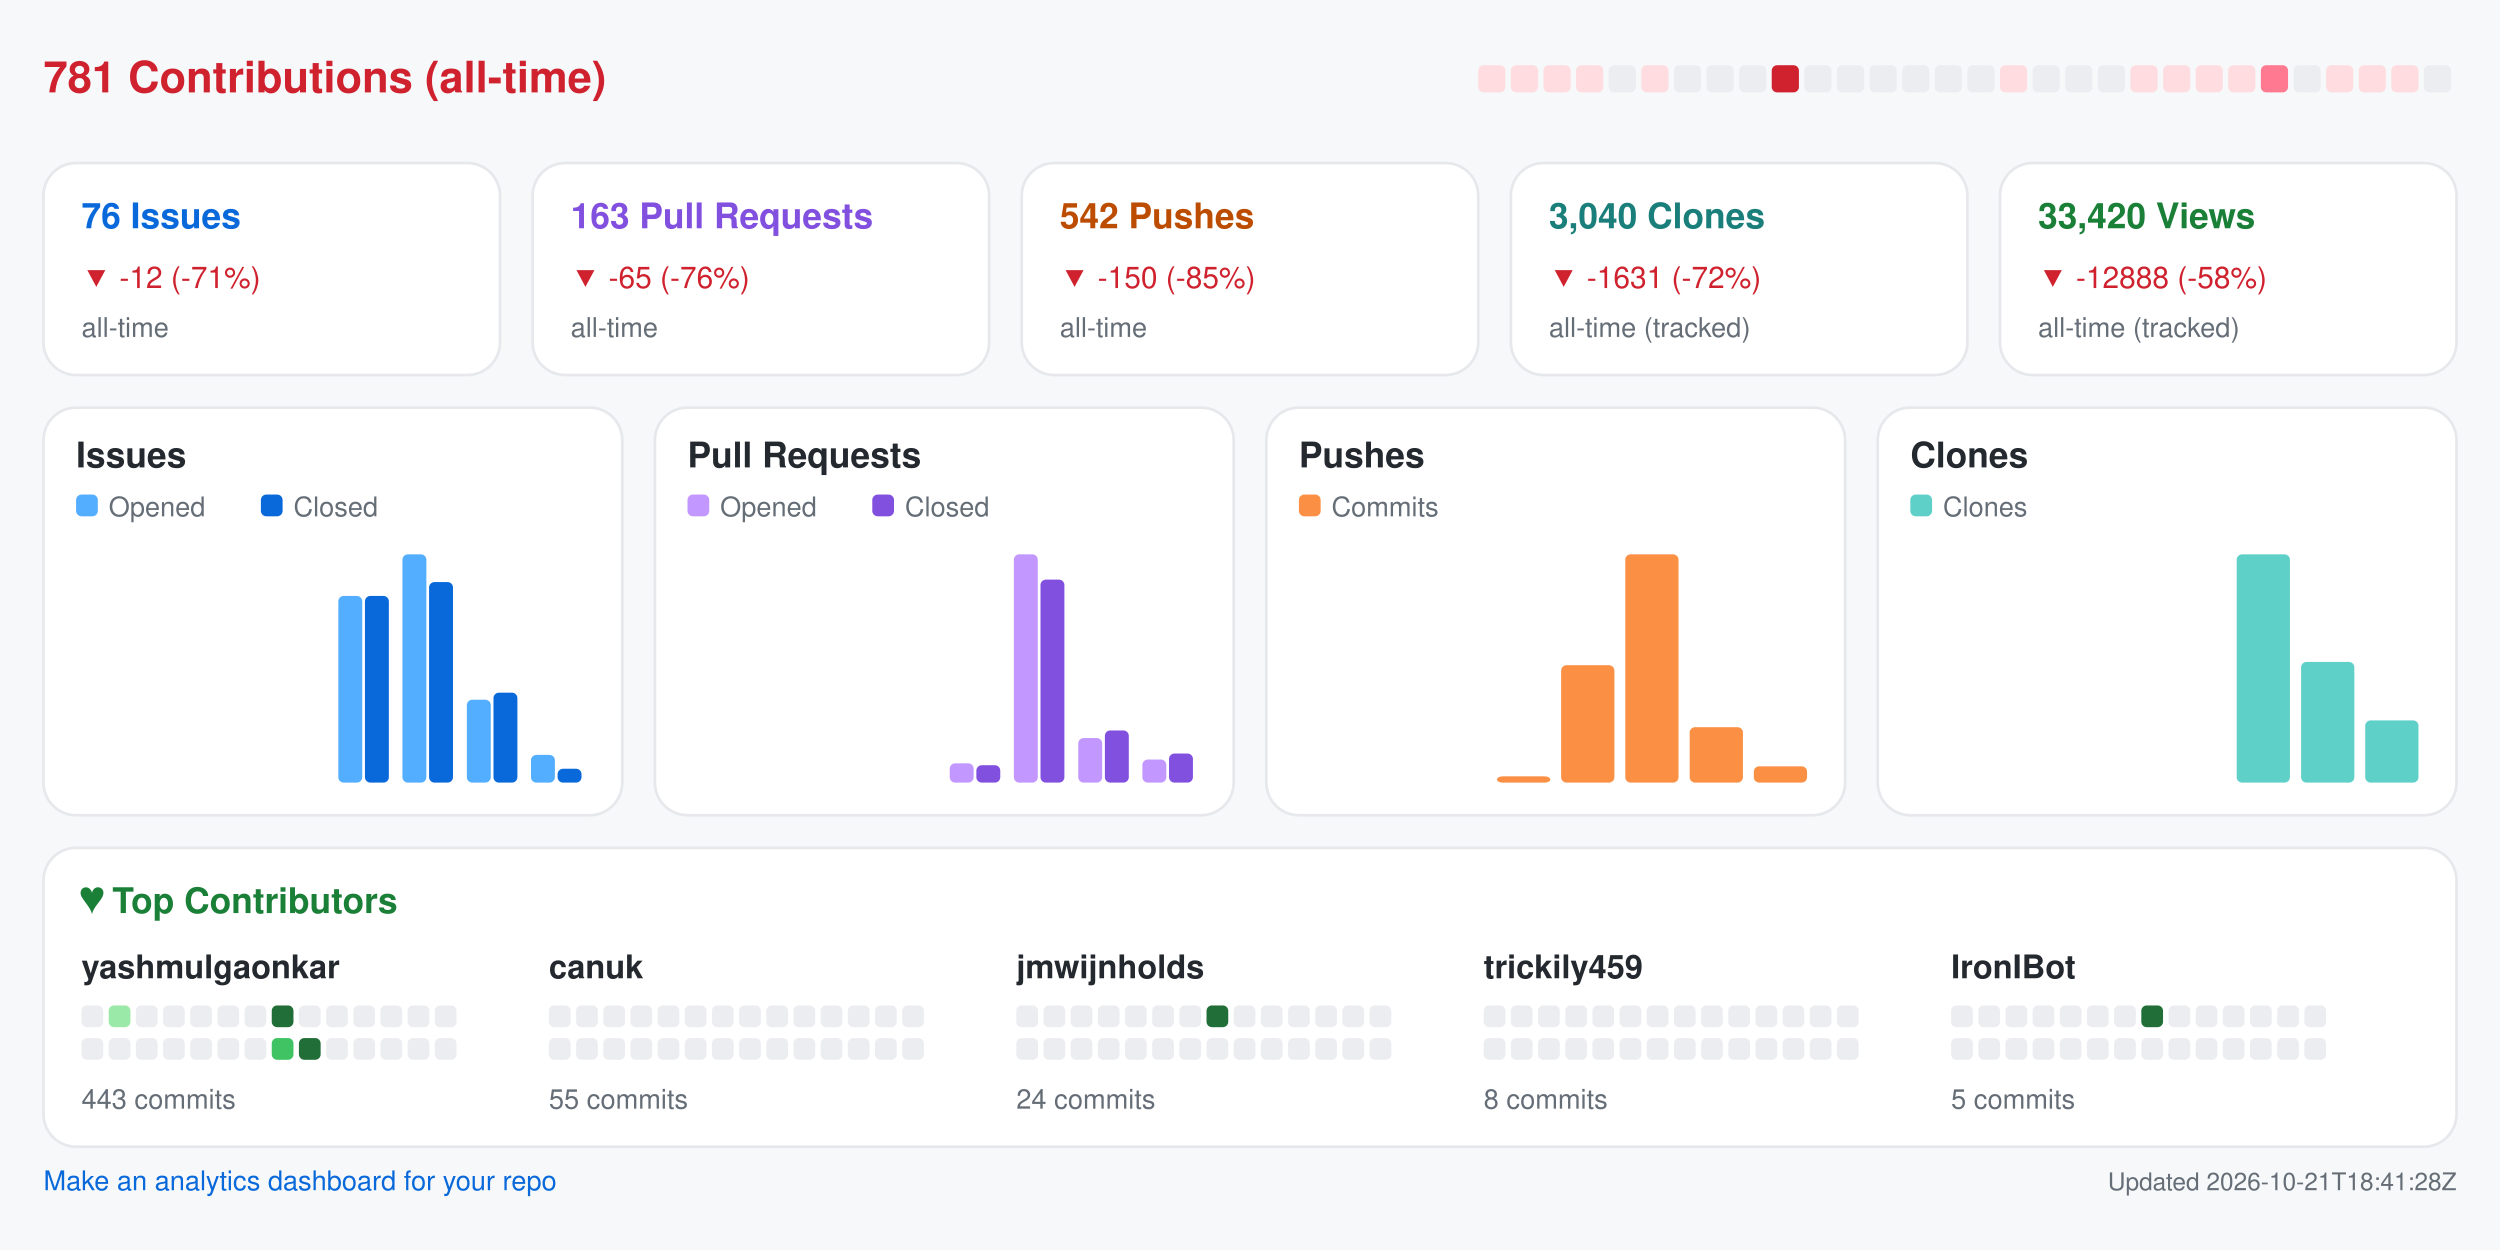
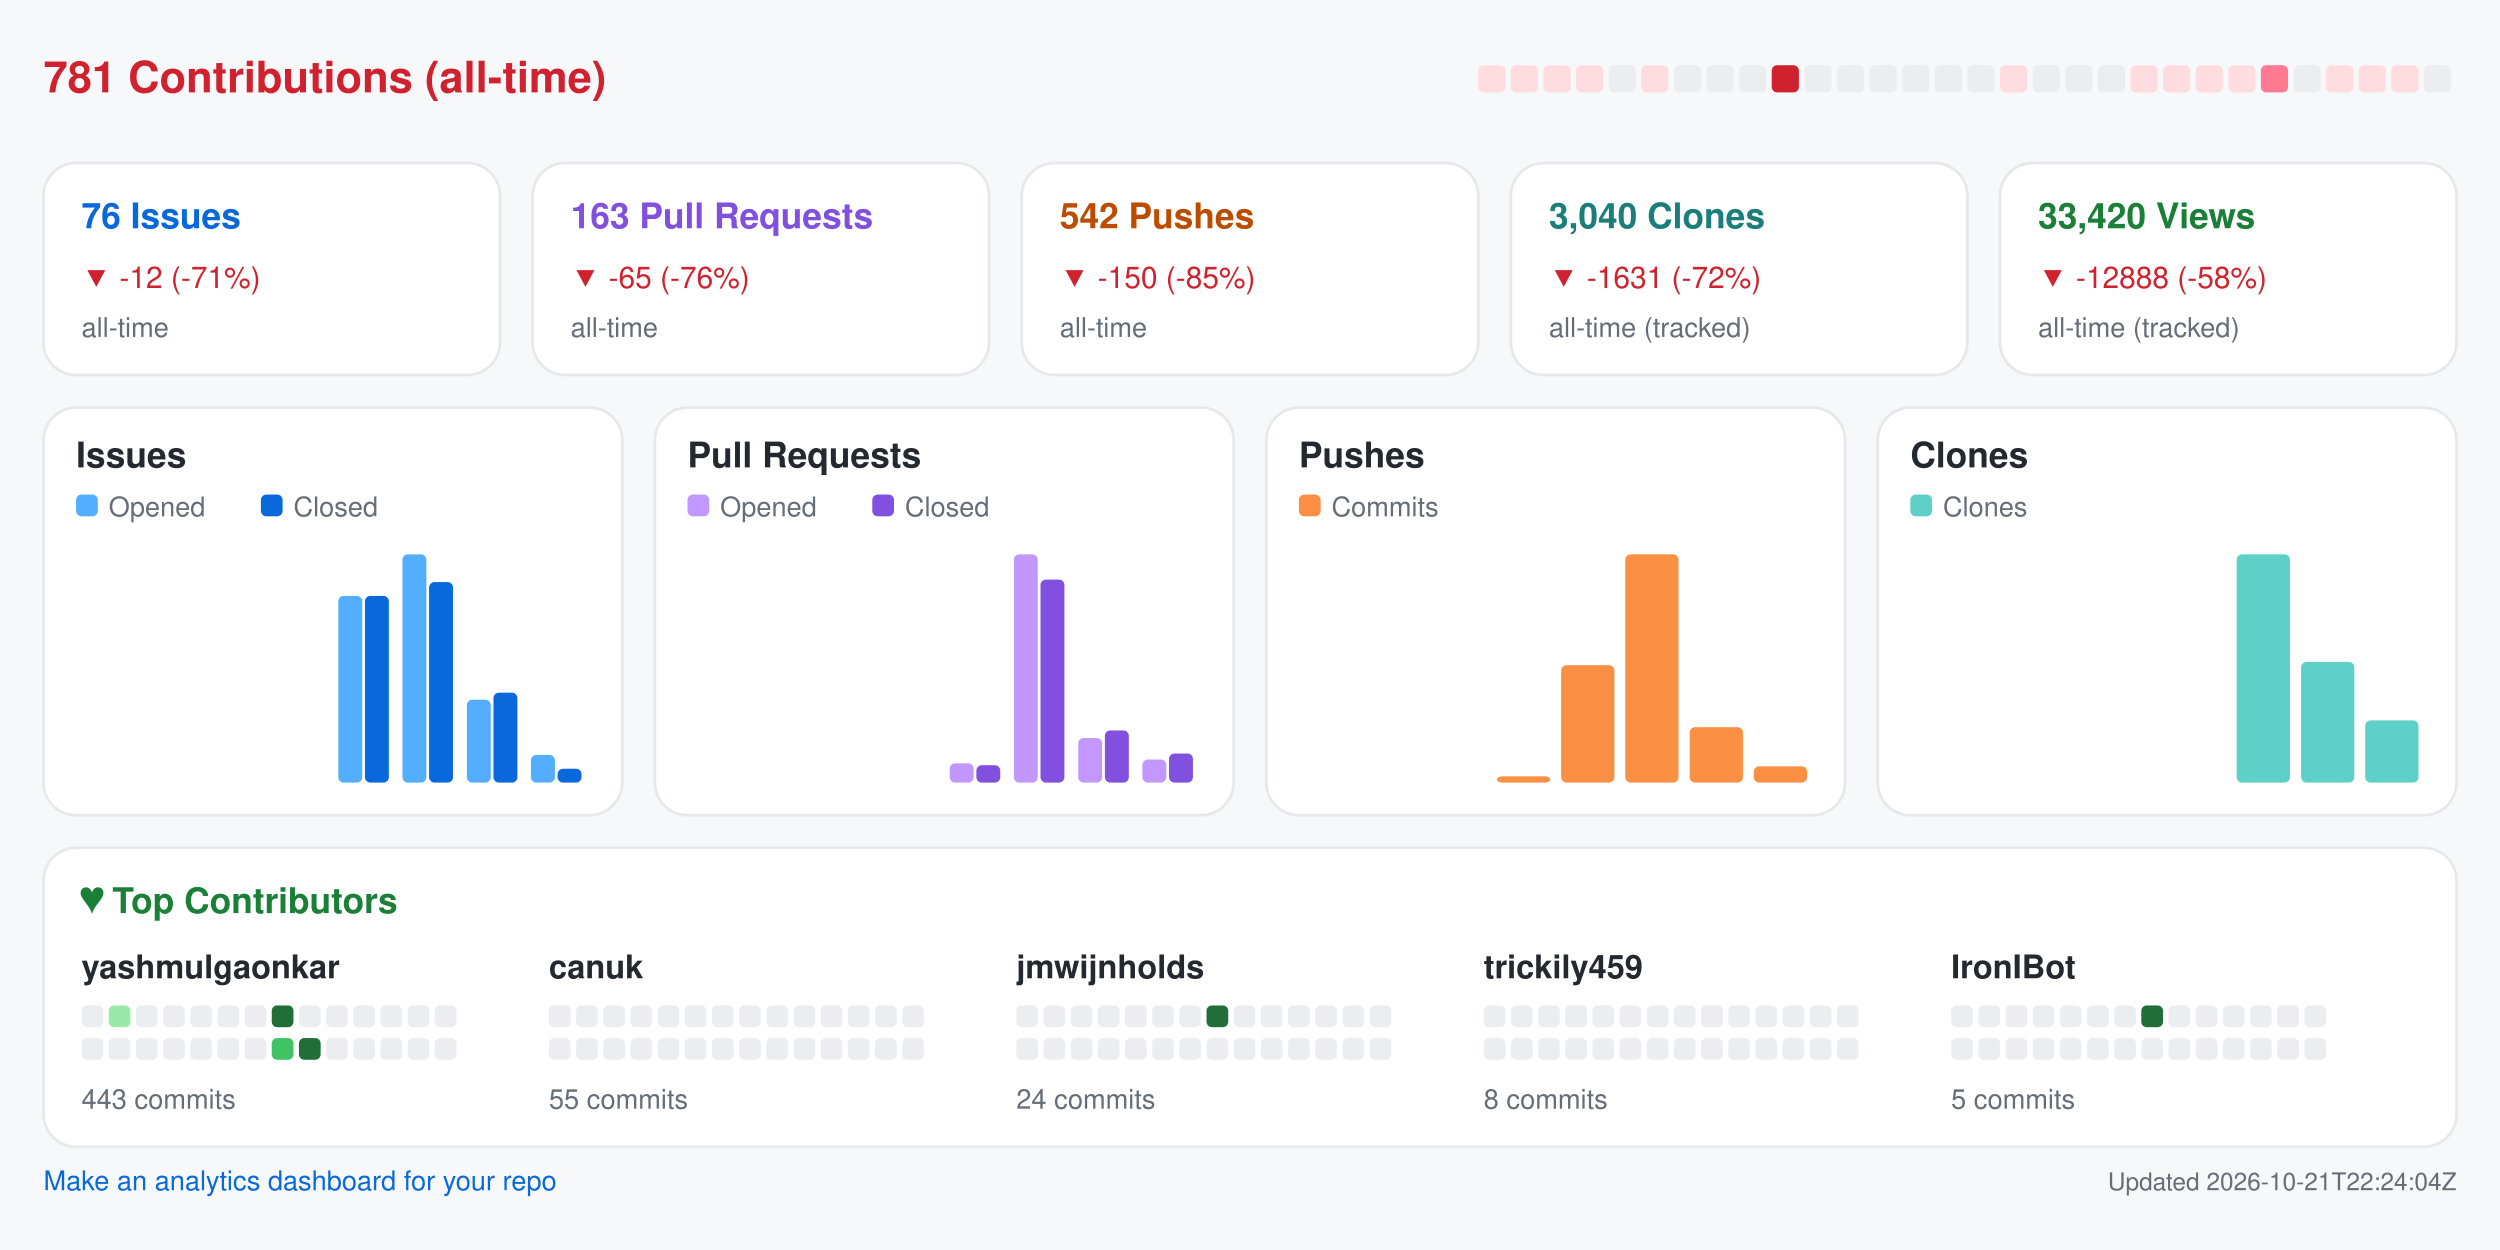
<svg xmlns="http://www.w3.org/2000/svg" width="920" height="460" viewBox="0 0 920 460" role="img" aria-label="Repository analytics for yashmulgaonkar/FlightScnr_Pi">
  <rect x="0.0" y="0.0" width="920.0" height="460.0" rx="0" fill="#f6f8fa" />
  <text x="16.0" y="34.0" fill="#cf222e" font-size="16" font-family="-apple-system,BlinkMacSystemFont,Segoe UI,Helvetica,Arial,sans-serif" font-weight="600" text-anchor="start">781 Contributions (all-time)</text>
  <rect x="544.0" y="24.0" width="10.0" height="10.0" rx="2" fill="#ffdce0" />
  <rect x="556.0" y="24.0" width="10.0" height="10.0" rx="2" fill="#ffdce0" />
  <rect x="568.0" y="24.0" width="10.0" height="10.0" rx="2" fill="#ffdce0" />
  <rect x="580.0" y="24.0" width="10.0" height="10.0" rx="2" fill="#ffdce0" />
  <rect x="592.0" y="24.0" width="10.0" height="10.0" rx="2" fill="#ebedf0" />
  <rect x="604.0" y="24.0" width="10.0" height="10.0" rx="2" fill="#ffdce0" />
  <rect x="616.0" y="24.0" width="10.0" height="10.0" rx="2" fill="#ebedf0" />
  <rect x="628.0" y="24.0" width="10.0" height="10.0" rx="2" fill="#ebedf0" />
  <rect x="640.0" y="24.0" width="10.0" height="10.0" rx="2" fill="#ebedf0" />
  <rect x="652.0" y="24.0" width="10.0" height="10.0" rx="2" fill="#cf222e" />
  <rect x="664.0" y="24.0" width="10.0" height="10.0" rx="2" fill="#ebedf0" />
  <rect x="676.0" y="24.0" width="10.0" height="10.0" rx="2" fill="#ebedf0" />
  <rect x="688.0" y="24.0" width="10.0" height="10.0" rx="2" fill="#ebedf0" />
  <rect x="700.0" y="24.0" width="10.0" height="10.0" rx="2" fill="#ebedf0" />
  <rect x="712.0" y="24.0" width="10.0" height="10.0" rx="2" fill="#ebedf0" />
  <rect x="724.0" y="24.0" width="10.0" height="10.0" rx="2" fill="#ebedf0" />
  <rect x="736.0" y="24.0" width="10.0" height="10.0" rx="2" fill="#ffdce0" />
  <rect x="748.0" y="24.0" width="10.0" height="10.0" rx="2" fill="#ebedf0" />
  <rect x="760.0" y="24.0" width="10.0" height="10.0" rx="2" fill="#ebedf0" />
  <rect x="772.0" y="24.0" width="10.0" height="10.0" rx="2" fill="#ebedf0" />
  <rect x="784.0" y="24.0" width="10.0" height="10.0" rx="2" fill="#ffdce0" />
  <rect x="796.0" y="24.0" width="10.0" height="10.0" rx="2" fill="#ffdce0" />
  <rect x="808.0" y="24.0" width="10.0" height="10.0" rx="2" fill="#ffdce0" />
  <rect x="820.0" y="24.0" width="10.0" height="10.0" rx="2" fill="#ffdce0" />
  <rect x="832.0" y="24.0" width="10.0" height="10.0" rx="2" fill="#ff7a90" />
  <rect x="844.0" y="24.0" width="10.0" height="10.0" rx="2" fill="#ebedf0" />
  <rect x="856.0" y="24.0" width="10.0" height="10.0" rx="2" fill="#ffdce0" />
  <rect x="868.0" y="24.0" width="10.0" height="10.0" rx="2" fill="#ffdce0" />
  <rect x="880.0" y="24.0" width="10.0" height="10.0" rx="2" fill="#ffdce0" />
  <rect x="892.0" y="24.0" width="10.0" height="10.0" rx="2" fill="#ebedf0" />
  <rect x="16.0" y="60.0" width="168.0" height="78.0" rx="12" fill="#ffffff" stroke="#e6e8eb" />
  <text x="30.0" y="84.0" fill="#0969da" font-size="13" font-family="-apple-system,BlinkMacSystemFont,Segoe UI,Helvetica,Arial,sans-serif" font-weight="600" text-anchor="start">76 Issues</text>
  <text x="30.0" y="106.0" fill="#cf222e" font-size="11" font-family="-apple-system,BlinkMacSystemFont,Segoe UI,Helvetica,Arial,sans-serif" font-weight="400" text-anchor="start">▼ -12 (-71%)</text>
  <text x="30.0" y="124.0" fill="#656d76" font-size="10" font-family="-apple-system,BlinkMacSystemFont,Segoe UI,Helvetica,Arial,sans-serif" font-weight="400" text-anchor="start">all-time</text>
  <rect x="196.0" y="60.0" width="168.0" height="78.0" rx="12" fill="#ffffff" stroke="#e6e8eb" />
  <text x="210.0" y="84.0" fill="#8250df" font-size="13" font-family="-apple-system,BlinkMacSystemFont,Segoe UI,Helvetica,Arial,sans-serif" font-weight="600" text-anchor="start">163 Pull Requests</text>
  <text x="210.0" y="106.0" fill="#cf222e" font-size="11" font-family="-apple-system,BlinkMacSystemFont,Segoe UI,Helvetica,Arial,sans-serif" font-weight="400" text-anchor="start">▼ -65 (-76%)</text>
  <text x="210.0" y="124.0" fill="#656d76" font-size="10" font-family="-apple-system,BlinkMacSystemFont,Segoe UI,Helvetica,Arial,sans-serif" font-weight="400" text-anchor="start">all-time</text>
  <rect x="376.0" y="60.0" width="168.0" height="78.0" rx="12" fill="#ffffff" stroke="#e6e8eb" />
  <text x="390.0" y="84.0" fill="#bc4c00" font-size="13" font-family="-apple-system,BlinkMacSystemFont,Segoe UI,Helvetica,Arial,sans-serif" font-weight="600" text-anchor="start">542 Pushes</text>
  <text x="390.0" y="106.0" fill="#cf222e" font-size="11" font-family="-apple-system,BlinkMacSystemFont,Segoe UI,Helvetica,Arial,sans-serif" font-weight="400" text-anchor="start">▼ -150 (-85%)</text>
  <text x="390.0" y="124.0" fill="#656d76" font-size="10" font-family="-apple-system,BlinkMacSystemFont,Segoe UI,Helvetica,Arial,sans-serif" font-weight="400" text-anchor="start">all-time</text>
  <rect x="556.0" y="60.0" width="168.0" height="78.0" rx="12" fill="#ffffff" stroke="#e6e8eb" />
  <text x="570.0" y="84.0" fill="#1a7f7a" font-size="13" font-family="-apple-system,BlinkMacSystemFont,Segoe UI,Helvetica,Arial,sans-serif" font-weight="600" text-anchor="start">3,040 Clones</text>
  <text x="570.0" y="106.0" fill="#cf222e" font-size="11" font-family="-apple-system,BlinkMacSystemFont,Segoe UI,Helvetica,Arial,sans-serif" font-weight="400" text-anchor="start">▼ -1631 (-72%)</text>
  <text x="570.0" y="124.0" fill="#656d76" font-size="10" font-family="-apple-system,BlinkMacSystemFont,Segoe UI,Helvetica,Arial,sans-serif" font-weight="400" text-anchor="start">all-time (tracked)</text>
  <rect x="736.0" y="60.0" width="168.0" height="78.0" rx="12" fill="#ffffff" stroke="#e6e8eb" />
  <text x="750.0" y="84.0" fill="#1a7f37" font-size="13" font-family="-apple-system,BlinkMacSystemFont,Segoe UI,Helvetica,Arial,sans-serif" font-weight="600" text-anchor="start">33,420 Views</text>
  <text x="750.0" y="106.0" fill="#cf222e" font-size="11" font-family="-apple-system,BlinkMacSystemFont,Segoe UI,Helvetica,Arial,sans-serif" font-weight="400" text-anchor="start">▼ -12888 (-58%)</text>
  <text x="750.0" y="124.0" fill="#656d76" font-size="10" font-family="-apple-system,BlinkMacSystemFont,Segoe UI,Helvetica,Arial,sans-serif" font-weight="400" text-anchor="start">all-time (tracked)</text>
  <rect x="16.0" y="150.0" width="213.0" height="150.0" rx="12" fill="#ffffff" stroke="#e6e8eb" />
  <text x="28.0" y="172.0" fill="#24292f" font-size="13" font-family="-apple-system,BlinkMacSystemFont,Segoe UI,Helvetica,Arial,sans-serif" font-weight="600" text-anchor="start">Issues</text>
  <rect x="28.0" y="182.0" width="8.0" height="8.0" rx="2" fill="#54aeff" />
  <text x="40.0" y="190.0" fill="#656d76" font-size="10" font-family="-apple-system,BlinkMacSystemFont,Segoe UI,Helvetica,Arial,sans-serif" font-weight="400" text-anchor="start">Opened</text>
  <rect x="96.0" y="182.0" width="8.0" height="8.0" rx="2" fill="#0969da" />
  <text x="108.0" y="190.0" fill="#656d76" font-size="10" font-family="-apple-system,BlinkMacSystemFont,Segoe UI,Helvetica,Arial,sans-serif" font-weight="400" text-anchor="start">Closed</text>
  <rect x="30.0" y="288.0" width="8.8" height="0.0" rx="2" fill="#54aeff" />
  <rect x="39.8" y="288.0" width="8.8" height="0.0" rx="2" fill="#0969da" />
  <rect x="53.6" y="288.0" width="8.8" height="0.0" rx="2" fill="#54aeff" />
  <rect x="63.4" y="288.0" width="8.8" height="0.0" rx="2" fill="#0969da" />
  <rect x="77.2" y="288.0" width="8.8" height="0.0" rx="2" fill="#54aeff" />
  <rect x="87.1" y="288.0" width="8.8" height="0.0" rx="2" fill="#0969da" />
  <rect x="100.9" y="288.0" width="8.8" height="0.0" rx="2" fill="#54aeff" />
  <rect x="110.7" y="288.0" width="8.8" height="0.0" rx="2" fill="#0969da" />
  <rect x="124.5" y="219.3" width="8.8" height="68.7" rx="2" fill="#54aeff" />
  <rect x="134.3" y="219.3" width="8.8" height="68.7" rx="2" fill="#0969da" />
  <rect x="148.1" y="204.0" width="8.8" height="84.0" rx="2" fill="#54aeff" />
  <rect x="157.9" y="214.2" width="8.8" height="73.8" rx="2" fill="#0969da" />
  <rect x="171.8" y="257.5" width="8.8" height="30.5" rx="2" fill="#54aeff" />
  <rect x="181.6" y="254.9" width="8.8" height="33.1" rx="2" fill="#0969da" />
  <rect x="195.4" y="277.8" width="8.8" height="10.2" rx="2" fill="#54aeff" />
  <rect x="205.2" y="282.9" width="8.8" height="5.1" rx="2" fill="#0969da" />
  <rect x="241.0" y="150.0" width="213.0" height="150.0" rx="12" fill="#ffffff" stroke="#e6e8eb" />
  <text x="253.0" y="172.0" fill="#24292f" font-size="13" font-family="-apple-system,BlinkMacSystemFont,Segoe UI,Helvetica,Arial,sans-serif" font-weight="600" text-anchor="start">Pull Requests</text>
  <rect x="253.0" y="182.0" width="8.0" height="8.0" rx="2" fill="#c297ff" />
  <text x="265.0" y="190.0" fill="#656d76" font-size="10" font-family="-apple-system,BlinkMacSystemFont,Segoe UI,Helvetica,Arial,sans-serif" font-weight="400" text-anchor="start">Opened</text>
  <rect x="321.0" y="182.0" width="8.0" height="8.0" rx="2" fill="#8250df" />
  <text x="333.0" y="190.0" fill="#656d76" font-size="10" font-family="-apple-system,BlinkMacSystemFont,Segoe UI,Helvetica,Arial,sans-serif" font-weight="400" text-anchor="start">Closed</text>
  <rect x="255.0" y="288.0" width="8.8" height="0.0" rx="2" fill="#c297ff" />
  <rect x="264.8" y="288.0" width="8.8" height="0.0" rx="2" fill="#8250df" />
  <rect x="278.6" y="288.0" width="8.8" height="0.0" rx="2" fill="#c297ff" />
  <rect x="288.4" y="288.0" width="8.8" height="0.0" rx="2" fill="#8250df" />
  <rect x="302.2" y="288.0" width="8.8" height="0.0" rx="2" fill="#c297ff" />
  <rect x="312.1" y="288.0" width="8.8" height="0.0" rx="2" fill="#8250df" />
  <rect x="325.9" y="288.0" width="8.8" height="0.0" rx="2" fill="#c297ff" />
  <rect x="335.7" y="288.0" width="8.8" height="0.0" rx="2" fill="#8250df" />
  <rect x="349.5" y="280.9" width="8.8" height="7.1" rx="2" fill="#c297ff" />
  <rect x="359.3" y="281.6" width="8.8" height="6.4" rx="2" fill="#8250df" />
  <rect x="373.1" y="204.0" width="8.8" height="84.0" rx="2" fill="#c297ff" />
  <rect x="382.9" y="213.3" width="8.8" height="74.7" rx="2" fill="#8250df" />
  <rect x="396.8" y="271.6" width="8.8" height="16.4" rx="2" fill="#c297ff" />
  <rect x="406.6" y="268.8" width="8.8" height="19.2" rx="2" fill="#8250df" />
  <rect x="420.4" y="279.5" width="8.8" height="8.5" rx="2" fill="#c297ff" />
  <rect x="430.2" y="277.3" width="8.8" height="10.7" rx="2" fill="#8250df" />
  <rect x="466.0" y="150.0" width="213.0" height="150.0" rx="12" fill="#ffffff" stroke="#e6e8eb" />
  <text x="478.0" y="172.0" fill="#24292f" font-size="13" font-family="-apple-system,BlinkMacSystemFont,Segoe UI,Helvetica,Arial,sans-serif" font-weight="600" text-anchor="start">Pushes</text>
  <rect x="478.0" y="182.0" width="8.0" height="8.0" rx="2" fill="#fb8f44" />
  <text x="490.0" y="190.0" fill="#656d76" font-size="10" font-family="-apple-system,BlinkMacSystemFont,Segoe UI,Helvetica,Arial,sans-serif" font-weight="400" text-anchor="start">Commits</text>
  <rect x="480.0" y="288.0" width="19.6" height="0.0" rx="2" fill="#fb8f44" />
  <rect x="503.6" y="288.0" width="19.6" height="0.0" rx="2" fill="#fb8f44" />
  <rect x="527.2" y="288.0" width="19.6" height="0.0" rx="2" fill="#fb8f44" />
  <rect x="550.9" y="285.7" width="19.6" height="2.3" rx="2" fill="#fb8f44" />
  <rect x="574.5" y="244.8" width="19.6" height="43.2" rx="2" fill="#fb8f44" />
  <rect x="598.1" y="204.0" width="19.6" height="84.0" rx="2" fill="#fb8f44" />
  <rect x="621.8" y="267.6" width="19.6" height="20.4" rx="2" fill="#fb8f44" />
  <rect x="645.4" y="282.0" width="19.6" height="6.0" rx="2" fill="#fb8f44" />
  <rect x="691.0" y="150.0" width="213.0" height="150.0" rx="12" fill="#ffffff" stroke="#e6e8eb" />
  <text x="703.0" y="172.0" fill="#24292f" font-size="13" font-family="-apple-system,BlinkMacSystemFont,Segoe UI,Helvetica,Arial,sans-serif" font-weight="600" text-anchor="start">Clones</text>
  <rect x="703.0" y="182.0" width="8.0" height="8.0" rx="2" fill="#5fd0c8" />
  <text x="715.0" y="190.0" fill="#656d76" font-size="10" font-family="-apple-system,BlinkMacSystemFont,Segoe UI,Helvetica,Arial,sans-serif" font-weight="400" text-anchor="start">Clones</text>
  <rect x="705.0" y="288.0" width="19.6" height="0.0" rx="2" fill="#5fd0c8" />
  <rect x="728.6" y="288.0" width="19.6" height="0.0" rx="2" fill="#5fd0c8" />
  <rect x="752.2" y="288.0" width="19.6" height="0.0" rx="2" fill="#5fd0c8" />
  <rect x="775.9" y="288.0" width="19.6" height="0.0" rx="2" fill="#5fd0c8" />
  <rect x="799.5" y="288.0" width="19.6" height="0.0" rx="2" fill="#5fd0c8" />
  <rect x="823.1" y="204.0" width="19.6" height="84.0" rx="2" fill="#5fd0c8" />
  <rect x="846.8" y="243.6" width="19.6" height="44.4" rx="2" fill="#5fd0c8" />
  <rect x="870.4" y="265.1" width="19.6" height="22.9" rx="2" fill="#5fd0c8" />
  <rect x="16.0" y="312.0" width="888.0" height="110.0" rx="12" fill="#ffffff" stroke="#e6e8eb" />
  <text x="30.0" y="336.0" fill="#1a7f37" font-size="13" font-family="-apple-system,BlinkMacSystemFont,Segoe UI,Helvetica,Arial,sans-serif" font-weight="600" text-anchor="start">♥  Top Contributors</text>
  <text x="30.0" y="360.0" fill="#24292f" font-size="12" font-family="-apple-system,BlinkMacSystemFont,Segoe UI,Helvetica,Arial,sans-serif" font-weight="600" text-anchor="start">yashmulgaonkar</text>
  <rect x="30.0" y="370.0" width="8.0" height="8.0" rx="2" fill="#ebedf0" />
  <rect x="40.0" y="370.0" width="8.0" height="8.0" rx="2" fill="#9be9a8" />
  <rect x="50.0" y="370.0" width="8.0" height="8.0" rx="2" fill="#ebedf0" />
  <rect x="60.0" y="370.0" width="8.0" height="8.0" rx="2" fill="#ebedf0" />
  <rect x="70.0" y="370.0" width="8.0" height="8.0" rx="2" fill="#ebedf0" />
  <rect x="80.0" y="370.0" width="8.0" height="8.0" rx="2" fill="#ebedf0" />
  <rect x="90.0" y="370.0" width="8.0" height="8.0" rx="2" fill="#ebedf0" />
  <rect x="100.0" y="370.0" width="8.0" height="8.0" rx="2" fill="#216e39" />
  <rect x="110.0" y="370.0" width="8.0" height="8.0" rx="2" fill="#ebedf0" />
  <rect x="120.0" y="370.0" width="8.0" height="8.0" rx="2" fill="#ebedf0" />
  <rect x="130.0" y="370.0" width="8.0" height="8.0" rx="2" fill="#ebedf0" />
  <rect x="140.0" y="370.0" width="8.0" height="8.0" rx="2" fill="#ebedf0" />
  <rect x="150.0" y="370.0" width="8.0" height="8.0" rx="2" fill="#ebedf0" />
  <rect x="160.0" y="370.0" width="8.0" height="8.0" rx="2" fill="#ebedf0" />
  <rect x="30.0" y="382.0" width="8.0" height="8.0" rx="2" fill="#ebedf0" />
  <rect x="40.0" y="382.0" width="8.0" height="8.0" rx="2" fill="#ebedf0" />
  <rect x="50.0" y="382.0" width="8.0" height="8.0" rx="2" fill="#ebedf0" />
  <rect x="60.0" y="382.0" width="8.0" height="8.0" rx="2" fill="#ebedf0" />
  <rect x="70.0" y="382.0" width="8.0" height="8.0" rx="2" fill="#ebedf0" />
  <rect x="80.0" y="382.0" width="8.0" height="8.0" rx="2" fill="#ebedf0" />
  <rect x="90.0" y="382.0" width="8.0" height="8.0" rx="2" fill="#ebedf0" />
  <rect x="100.0" y="382.0" width="8.0" height="8.0" rx="2" fill="#40c463" />
  <rect x="110.0" y="382.0" width="8.0" height="8.0" rx="2" fill="#216e39" />
  <rect x="120.0" y="382.0" width="8.0" height="8.0" rx="2" fill="#ebedf0" />
  <rect x="130.0" y="382.0" width="8.0" height="8.0" rx="2" fill="#ebedf0" />
  <rect x="140.0" y="382.0" width="8.0" height="8.0" rx="2" fill="#ebedf0" />
  <rect x="150.0" y="382.0" width="8.0" height="8.0" rx="2" fill="#ebedf0" />
  <rect x="160.0" y="382.0" width="8.0" height="8.0" rx="2" fill="#ebedf0" />
  <text x="30.0" y="408.0" fill="#656d76" font-size="10" font-family="-apple-system,BlinkMacSystemFont,Segoe UI,Helvetica,Arial,sans-serif" font-weight="400" text-anchor="start">443 commits</text>
  <text x="202.0" y="360.0" fill="#24292f" font-size="12" font-family="-apple-system,BlinkMacSystemFont,Segoe UI,Helvetica,Arial,sans-serif" font-weight="600" text-anchor="start">canuk</text>
  <rect x="202.0" y="370.0" width="8.0" height="8.0" rx="2" fill="#ebedf0" />
  <rect x="212.0" y="370.0" width="8.0" height="8.0" rx="2" fill="#ebedf0" />
  <rect x="222.0" y="370.0" width="8.0" height="8.0" rx="2" fill="#ebedf0" />
  <rect x="232.0" y="370.0" width="8.0" height="8.0" rx="2" fill="#ebedf0" />
  <rect x="242.0" y="370.0" width="8.0" height="8.0" rx="2" fill="#ebedf0" />
  <rect x="252.0" y="370.0" width="8.0" height="8.0" rx="2" fill="#ebedf0" />
  <rect x="262.0" y="370.0" width="8.0" height="8.0" rx="2" fill="#ebedf0" />
  <rect x="272.0" y="370.0" width="8.0" height="8.0" rx="2" fill="#ebedf0" />
  <rect x="282.0" y="370.0" width="8.0" height="8.0" rx="2" fill="#ebedf0" />
  <rect x="292.0" y="370.0" width="8.0" height="8.0" rx="2" fill="#ebedf0" />
  <rect x="302.0" y="370.0" width="8.0" height="8.0" rx="2" fill="#ebedf0" />
  <rect x="312.0" y="370.0" width="8.0" height="8.0" rx="2" fill="#ebedf0" />
  <rect x="322.0" y="370.0" width="8.0" height="8.0" rx="2" fill="#ebedf0" />
  <rect x="332.0" y="370.0" width="8.0" height="8.0" rx="2" fill="#ebedf0" />
  <rect x="202.0" y="382.0" width="8.0" height="8.0" rx="2" fill="#ebedf0" />
  <rect x="212.0" y="382.0" width="8.0" height="8.0" rx="2" fill="#ebedf0" />
  <rect x="222.0" y="382.0" width="8.0" height="8.0" rx="2" fill="#ebedf0" />
  <rect x="232.0" y="382.0" width="8.0" height="8.0" rx="2" fill="#ebedf0" />
  <rect x="242.0" y="382.0" width="8.0" height="8.0" rx="2" fill="#ebedf0" />
  <rect x="252.0" y="382.0" width="8.0" height="8.0" rx="2" fill="#ebedf0" />
  <rect x="262.0" y="382.0" width="8.0" height="8.0" rx="2" fill="#ebedf0" />
  <rect x="272.0" y="382.0" width="8.0" height="8.0" rx="2" fill="#ebedf0" />
  <rect x="282.0" y="382.0" width="8.0" height="8.0" rx="2" fill="#ebedf0" />
  <rect x="292.0" y="382.0" width="8.0" height="8.0" rx="2" fill="#ebedf0" />
  <rect x="302.0" y="382.0" width="8.0" height="8.0" rx="2" fill="#ebedf0" />
  <rect x="312.0" y="382.0" width="8.0" height="8.0" rx="2" fill="#ebedf0" />
  <rect x="322.0" y="382.0" width="8.0" height="8.0" rx="2" fill="#ebedf0" />
  <rect x="332.0" y="382.0" width="8.0" height="8.0" rx="2" fill="#ebedf0" />
  <text x="202.0" y="408.0" fill="#656d76" font-size="10" font-family="-apple-system,BlinkMacSystemFont,Segoe UI,Helvetica,Arial,sans-serif" font-weight="400" text-anchor="start">55 commits</text>
  <text x="374.0" y="360.0" fill="#24292f" font-size="12" font-family="-apple-system,BlinkMacSystemFont,Segoe UI,Helvetica,Arial,sans-serif" font-weight="600" text-anchor="start">jmwijnholds</text>
  <rect x="374.0" y="370.0" width="8.0" height="8.0" rx="2" fill="#ebedf0" />
  <rect x="384.0" y="370.0" width="8.0" height="8.0" rx="2" fill="#ebedf0" />
  <rect x="394.0" y="370.0" width="8.0" height="8.0" rx="2" fill="#ebedf0" />
  <rect x="404.0" y="370.0" width="8.0" height="8.0" rx="2" fill="#ebedf0" />
  <rect x="414.0" y="370.0" width="8.0" height="8.0" rx="2" fill="#ebedf0" />
  <rect x="424.0" y="370.0" width="8.0" height="8.0" rx="2" fill="#ebedf0" />
  <rect x="434.0" y="370.0" width="8.0" height="8.0" rx="2" fill="#ebedf0" />
  <rect x="444.0" y="370.0" width="8.0" height="8.0" rx="2" fill="#216e39" />
  <rect x="454.0" y="370.0" width="8.0" height="8.0" rx="2" fill="#ebedf0" />
  <rect x="464.0" y="370.0" width="8.0" height="8.0" rx="2" fill="#ebedf0" />
  <rect x="474.0" y="370.0" width="8.0" height="8.0" rx="2" fill="#ebedf0" />
  <rect x="484.0" y="370.0" width="8.0" height="8.0" rx="2" fill="#ebedf0" />
  <rect x="494.0" y="370.0" width="8.0" height="8.0" rx="2" fill="#ebedf0" />
  <rect x="504.0" y="370.0" width="8.0" height="8.0" rx="2" fill="#ebedf0" />
  <rect x="374.0" y="382.0" width="8.0" height="8.0" rx="2" fill="#ebedf0" />
  <rect x="384.0" y="382.0" width="8.0" height="8.0" rx="2" fill="#ebedf0" />
  <rect x="394.0" y="382.0" width="8.0" height="8.0" rx="2" fill="#ebedf0" />
  <rect x="404.0" y="382.0" width="8.0" height="8.0" rx="2" fill="#ebedf0" />
  <rect x="414.0" y="382.0" width="8.0" height="8.0" rx="2" fill="#ebedf0" />
  <rect x="424.0" y="382.0" width="8.0" height="8.0" rx="2" fill="#ebedf0" />
  <rect x="434.0" y="382.0" width="8.0" height="8.0" rx="2" fill="#ebedf0" />
  <rect x="444.0" y="382.0" width="8.0" height="8.0" rx="2" fill="#ebedf0" />
  <rect x="454.0" y="382.0" width="8.0" height="8.0" rx="2" fill="#ebedf0" />
  <rect x="464.0" y="382.0" width="8.0" height="8.0" rx="2" fill="#ebedf0" />
  <rect x="474.0" y="382.0" width="8.0" height="8.0" rx="2" fill="#ebedf0" />
  <rect x="484.0" y="382.0" width="8.0" height="8.0" rx="2" fill="#ebedf0" />
  <rect x="494.0" y="382.0" width="8.0" height="8.0" rx="2" fill="#ebedf0" />
  <rect x="504.0" y="382.0" width="8.0" height="8.0" rx="2" fill="#ebedf0" />
  <text x="374.0" y="408.0" fill="#656d76" font-size="10" font-family="-apple-system,BlinkMacSystemFont,Segoe UI,Helvetica,Arial,sans-serif" font-weight="400" text-anchor="start">24 commits</text>
  <text x="546.0" y="360.0" fill="#24292f" font-size="12" font-family="-apple-system,BlinkMacSystemFont,Segoe UI,Helvetica,Arial,sans-serif" font-weight="600" text-anchor="start">trickily459</text>
  <rect x="546.0" y="370.0" width="8.0" height="8.0" rx="2" fill="#ebedf0" />
  <rect x="556.0" y="370.0" width="8.0" height="8.0" rx="2" fill="#ebedf0" />
  <rect x="566.0" y="370.0" width="8.0" height="8.0" rx="2" fill="#ebedf0" />
  <rect x="576.0" y="370.0" width="8.0" height="8.0" rx="2" fill="#ebedf0" />
  <rect x="586.0" y="370.0" width="8.0" height="8.0" rx="2" fill="#ebedf0" />
  <rect x="596.0" y="370.0" width="8.0" height="8.0" rx="2" fill="#ebedf0" />
  <rect x="606.0" y="370.0" width="8.0" height="8.0" rx="2" fill="#ebedf0" />
  <rect x="616.0" y="370.0" width="8.0" height="8.0" rx="2" fill="#ebedf0" />
  <rect x="626.0" y="370.0" width="8.0" height="8.0" rx="2" fill="#ebedf0" />
  <rect x="636.0" y="370.0" width="8.0" height="8.0" rx="2" fill="#ebedf0" />
  <rect x="646.0" y="370.0" width="8.0" height="8.0" rx="2" fill="#ebedf0" />
  <rect x="656.0" y="370.0" width="8.0" height="8.0" rx="2" fill="#ebedf0" />
  <rect x="666.0" y="370.0" width="8.0" height="8.0" rx="2" fill="#ebedf0" />
  <rect x="676.0" y="370.0" width="8.0" height="8.0" rx="2" fill="#ebedf0" />
  <rect x="546.0" y="382.0" width="8.0" height="8.0" rx="2" fill="#ebedf0" />
  <rect x="556.0" y="382.0" width="8.0" height="8.0" rx="2" fill="#ebedf0" />
  <rect x="566.0" y="382.0" width="8.0" height="8.0" rx="2" fill="#ebedf0" />
  <rect x="576.0" y="382.0" width="8.0" height="8.0" rx="2" fill="#ebedf0" />
  <rect x="586.0" y="382.0" width="8.0" height="8.0" rx="2" fill="#ebedf0" />
  <rect x="596.0" y="382.0" width="8.0" height="8.0" rx="2" fill="#ebedf0" />
  <rect x="606.0" y="382.0" width="8.0" height="8.0" rx="2" fill="#ebedf0" />
  <rect x="616.0" y="382.0" width="8.0" height="8.0" rx="2" fill="#ebedf0" />
  <rect x="626.0" y="382.0" width="8.0" height="8.0" rx="2" fill="#ebedf0" />
  <rect x="636.0" y="382.0" width="8.0" height="8.0" rx="2" fill="#ebedf0" />
  <rect x="646.0" y="382.0" width="8.0" height="8.0" rx="2" fill="#ebedf0" />
  <rect x="656.0" y="382.0" width="8.0" height="8.0" rx="2" fill="#ebedf0" />
  <rect x="666.0" y="382.0" width="8.0" height="8.0" rx="2" fill="#ebedf0" />
  <rect x="676.0" y="382.0" width="8.0" height="8.0" rx="2" fill="#ebedf0" />
  <text x="546.0" y="408.0" fill="#656d76" font-size="10" font-family="-apple-system,BlinkMacSystemFont,Segoe UI,Helvetica,Arial,sans-serif" font-weight="400" text-anchor="start">8 commits</text>
  <text x="718.0" y="360.0" fill="#24292f" font-size="12" font-family="-apple-system,BlinkMacSystemFont,Segoe UI,Helvetica,Arial,sans-serif" font-weight="600" text-anchor="start">IronIBot</text>
  <rect x="718.0" y="370.0" width="8.0" height="8.0" rx="2" fill="#ebedf0" />
  <rect x="728.0" y="370.0" width="8.0" height="8.0" rx="2" fill="#ebedf0" />
  <rect x="738.0" y="370.0" width="8.0" height="8.0" rx="2" fill="#ebedf0" />
  <rect x="748.0" y="370.0" width="8.0" height="8.0" rx="2" fill="#ebedf0" />
  <rect x="758.0" y="370.0" width="8.0" height="8.0" rx="2" fill="#ebedf0" />
  <rect x="768.0" y="370.0" width="8.0" height="8.0" rx="2" fill="#ebedf0" />
  <rect x="778.0" y="370.0" width="8.0" height="8.0" rx="2" fill="#ebedf0" />
  <rect x="788.0" y="370.0" width="8.0" height="8.0" rx="2" fill="#216e39" />
  <rect x="798.0" y="370.0" width="8.0" height="8.0" rx="2" fill="#ebedf0" />
  <rect x="808.0" y="370.0" width="8.0" height="8.0" rx="2" fill="#ebedf0" />
  <rect x="818.0" y="370.0" width="8.0" height="8.0" rx="2" fill="#ebedf0" />
  <rect x="828.0" y="370.0" width="8.0" height="8.0" rx="2" fill="#ebedf0" />
  <rect x="838.0" y="370.0" width="8.0" height="8.0" rx="2" fill="#ebedf0" />
  <rect x="848.0" y="370.0" width="8.0" height="8.0" rx="2" fill="#ebedf0" />
  <rect x="718.0" y="382.0" width="8.0" height="8.0" rx="2" fill="#ebedf0" />
  <rect x="728.0" y="382.0" width="8.0" height="8.0" rx="2" fill="#ebedf0" />
  <rect x="738.0" y="382.0" width="8.0" height="8.0" rx="2" fill="#ebedf0" />
  <rect x="748.0" y="382.0" width="8.0" height="8.0" rx="2" fill="#ebedf0" />
  <rect x="758.0" y="382.0" width="8.0" height="8.0" rx="2" fill="#ebedf0" />
  <rect x="768.0" y="382.0" width="8.0" height="8.0" rx="2" fill="#ebedf0" />
  <rect x="778.0" y="382.0" width="8.0" height="8.0" rx="2" fill="#ebedf0" />
  <rect x="788.0" y="382.0" width="8.0" height="8.0" rx="2" fill="#ebedf0" />
  <rect x="798.0" y="382.0" width="8.0" height="8.0" rx="2" fill="#ebedf0" />
  <rect x="808.0" y="382.0" width="8.0" height="8.0" rx="2" fill="#ebedf0" />
  <rect x="818.0" y="382.0" width="8.0" height="8.0" rx="2" fill="#ebedf0" />
  <rect x="828.0" y="382.0" width="8.0" height="8.0" rx="2" fill="#ebedf0" />
  <rect x="838.0" y="382.0" width="8.0" height="8.0" rx="2" fill="#ebedf0" />
  <rect x="848.0" y="382.0" width="8.0" height="8.0" rx="2" fill="#ebedf0" />
  <text x="718.0" y="408.0" fill="#656d76" font-size="10" font-family="-apple-system,BlinkMacSystemFont,Segoe UI,Helvetica,Arial,sans-serif" font-weight="400" text-anchor="start">5 commits</text>
  <a href="https://github.com/yashmulgaonkar/repo-analytics" target="_blank" rel="noopener noreferrer">
    <text x="16.0" y="438.0" fill="#0969da" font-size="10" font-family="-apple-system,BlinkMacSystemFont,Segoe UI,Helvetica,Arial,sans-serif" font-weight="400" text-anchor="start">Make an analytics dashboard for your repo</text>
  </a>
-   <text x="904.0" y="438.0" fill="#656d76" font-size="9" font-family="-apple-system,BlinkMacSystemFont,Segoe UI,Helvetica,Arial,sans-serif" font-weight="400" text-anchor="end">Updated 2026-10-21T18:41:28Z</text>
+   <text x="904.0" y="438.0" fill="#656d76" font-size="9" font-family="-apple-system,BlinkMacSystemFont,Segoe UI,Helvetica,Arial,sans-serif" font-weight="400" text-anchor="end">Updated 2026-10-21T22:24:04Z</text>
</svg>
